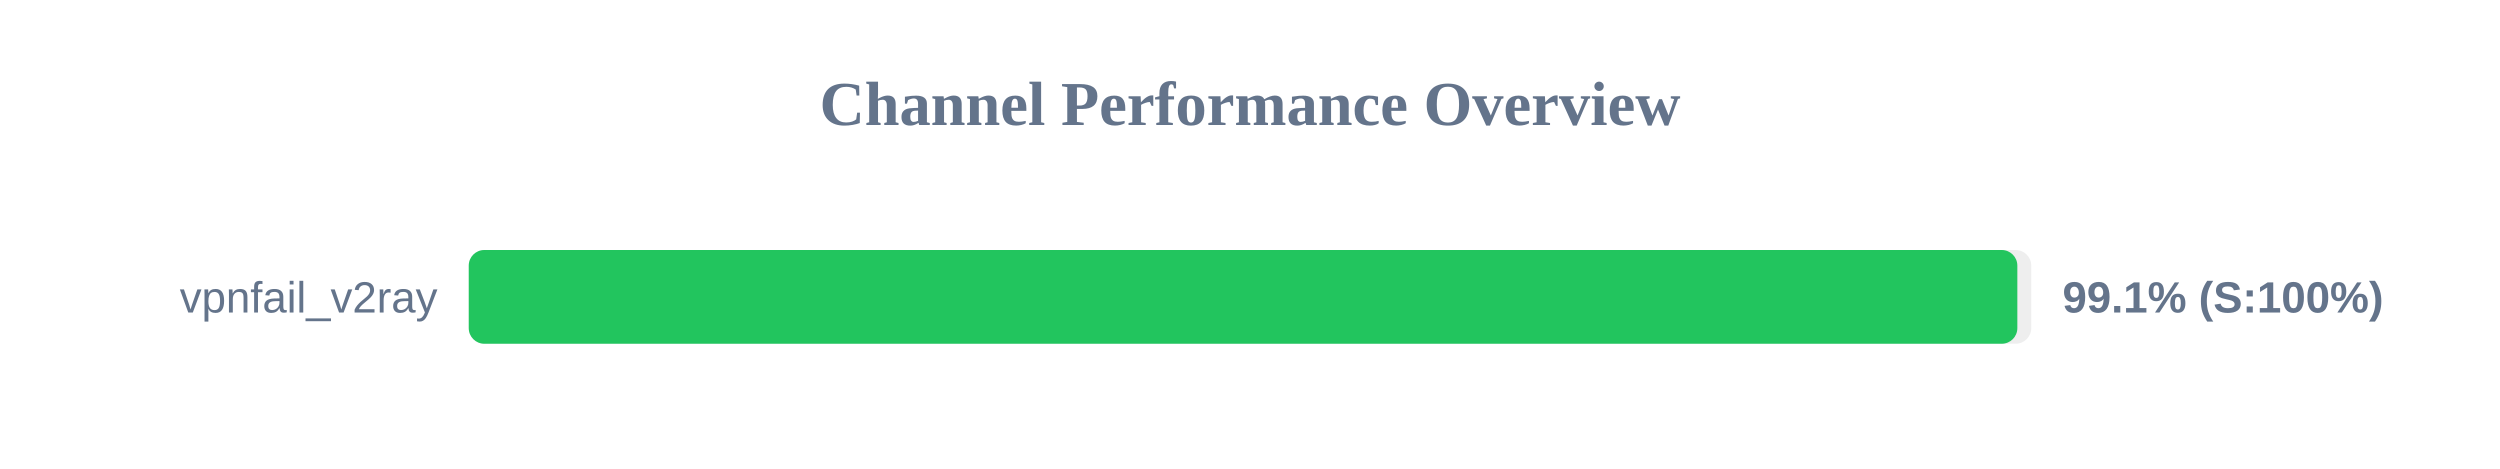
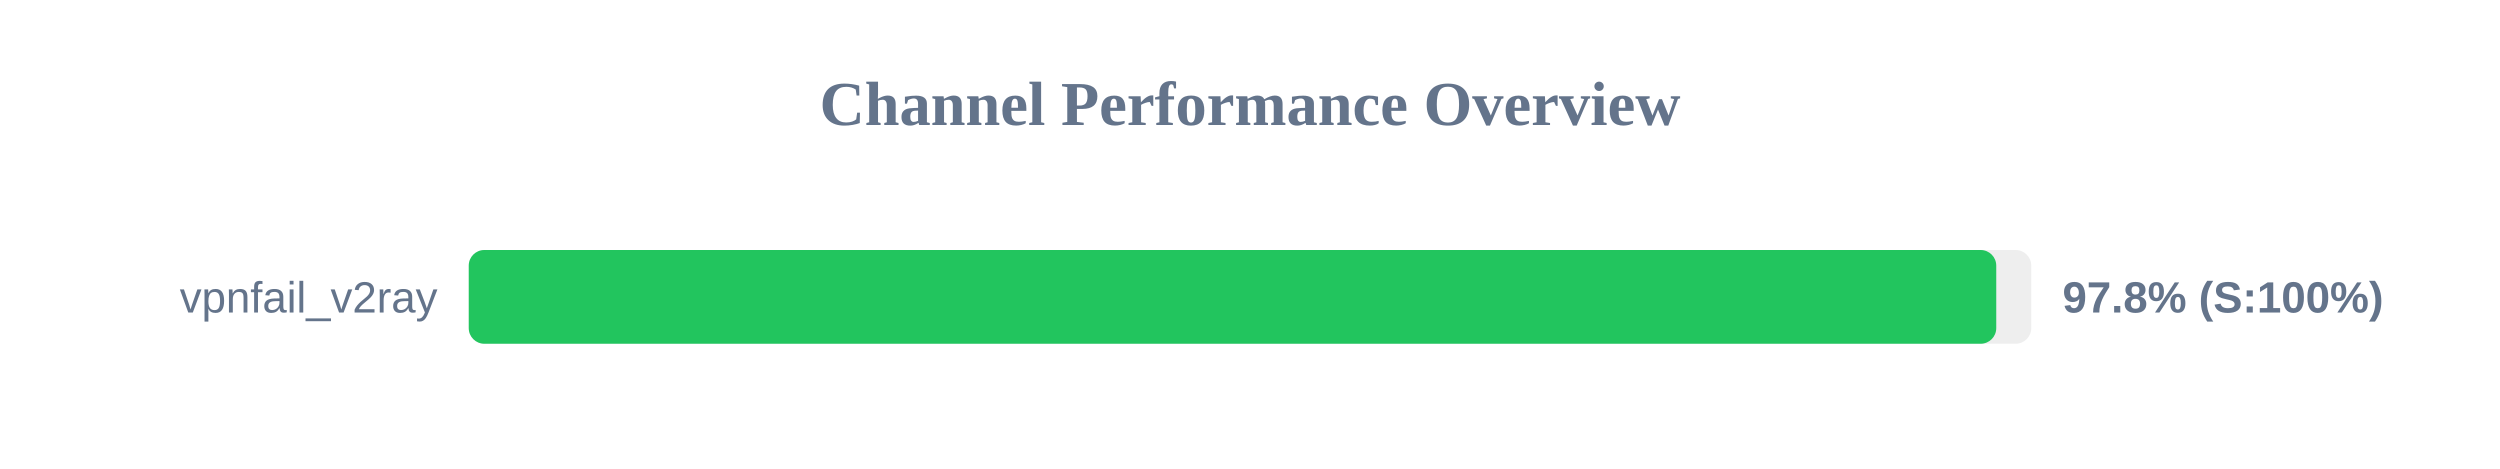
<svg xmlns="http://www.w3.org/2000/svg" width="800" height="150" version="1.1">
  <style>
        .row { font: 14px Arial; fill: #64748b; }
        .score { font: bold 14px Arial; fill: #64748b; }
    </style>
  <text x="400" y="40" text-anchor="middle" font-size="20px" font-weight="bold" fill="#64748b">Channel Performance Overview</text>
  <rect x="150" y="80" width="500" height="30" fill="#eee" rx="5" />
-   <rect x="150" y="80" width="495.55" height="30" fill="#22c55e" rx="5" />
+   <rect x="150" y="80" width="488.8" height="30" fill="#22c55e" rx="5" />
  <text x="140" y="100" text-anchor="end" class="row">vpnfail_v2ray</text>
-   <text x="660" y="100" text-anchor="start" class="score">99.1% (S:100%)</text>
+   <text x="660" y="100" text-anchor="start" class="score">97.8% (S:100%)</text>
</svg>
